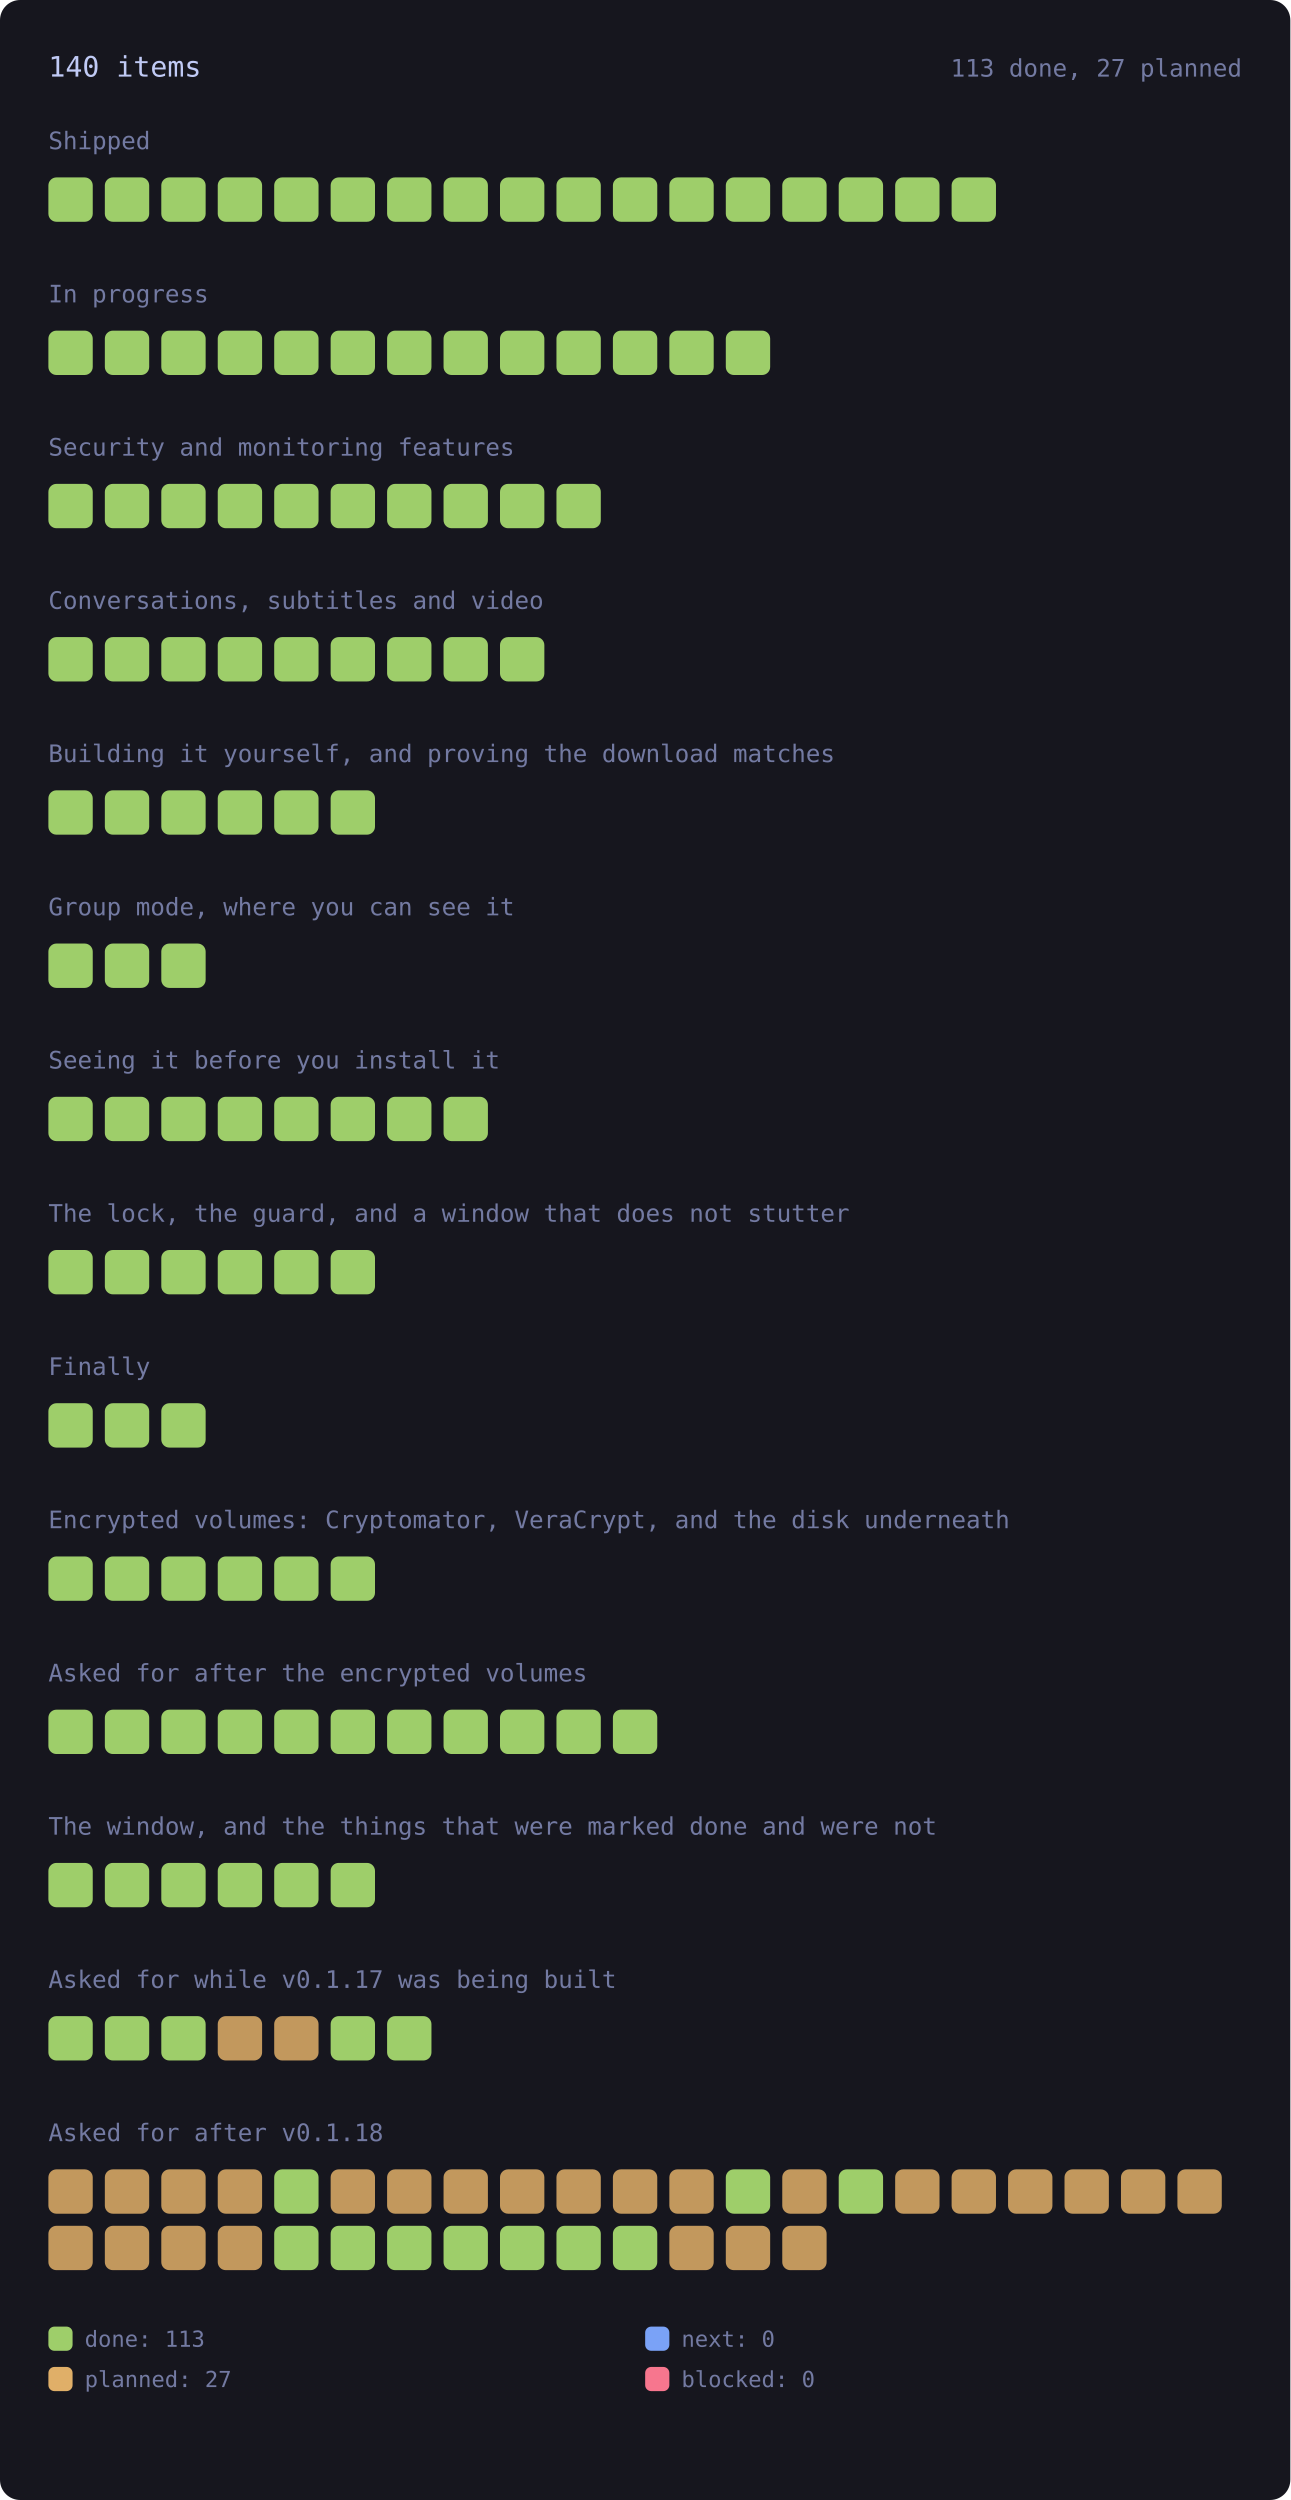
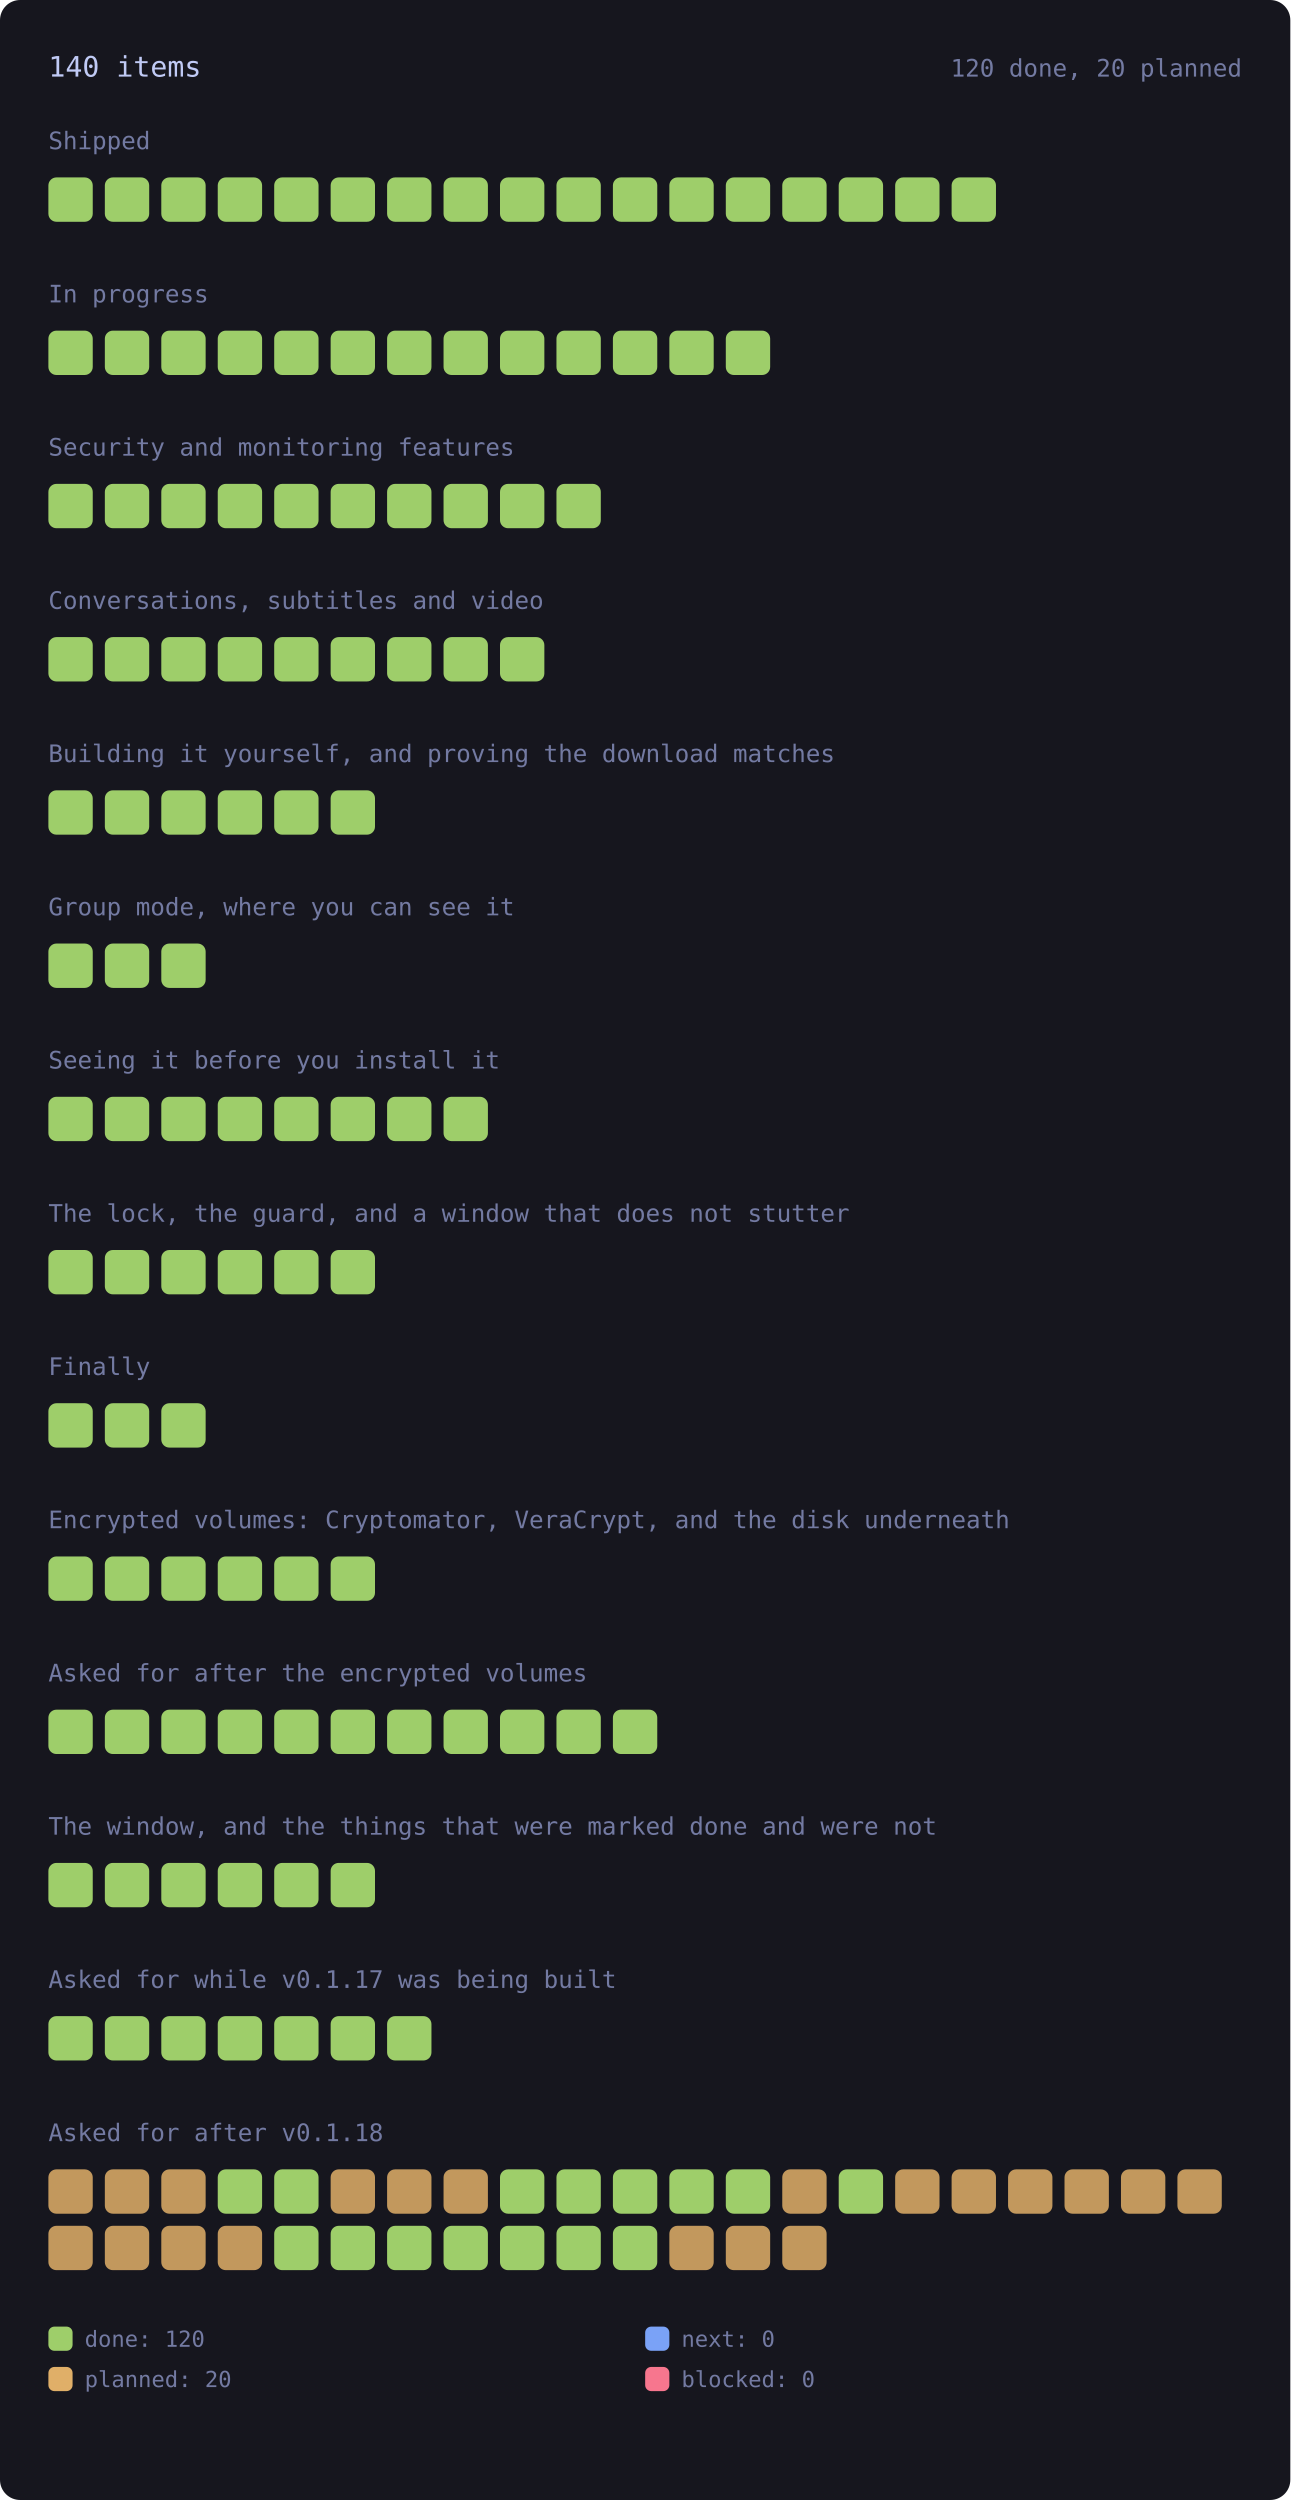
<svg xmlns="http://www.w3.org/2000/svg" viewBox="0 0 640 1240" width="640" height="1240" style="max-width:100%;height:auto" role="img" aria-label="every roadmap item, coloured by state">
  <style>.rm-square{transform-box:fill-box;transform-origin:center;animation:rm-in .45s cubic-bezier(.2,.8,.3,1) backwards;transition:filter .15s ease}.rm-square:hover{filter:brightness(1.35)}@keyframes rm-in{from{opacity:0;transform:scale(.4)}to{opacity:1;transform:none}}@media (prefers-reduced-motion:reduce){.rm-square{animation:none}}</style>
  <rect x="0" y="0" width="640" height="1240" rx="10" fill="var(--bg-inset, #16161e)" />
  <text x="24.0" y="38.0" font-family="ui-monospace, SFMono-Regular, Menlo, Consolas, monospace" font-size="14" fill="var(--fg, #c0caf5)">140 items</text>
-   <text x="616.0" y="38.0" font-family="ui-monospace, SFMono-Regular, Menlo, Consolas, monospace" font-size="12" fill="var(--muted, #737aa2)" text-anchor="end">113 done, 27 planned</text>
+   <text x="616.0" y="38.0" font-family="ui-monospace, SFMono-Regular, Menlo, Consolas, monospace" font-size="12" fill="var(--muted, #737aa2)" text-anchor="end">120 done, 20 planned</text>
  <text x="24.0" y="74.0" font-family="ui-monospace, SFMono-Regular, Menlo, Consolas, monospace" font-size="12" fill="var(--muted, #737aa2)">Shipped</text>
  <g opacity="1">
    <rect class="rm-square" style="animation-delay:0ms" x="24.0" y="88.0" width="22.0" height="22.0" rx="4" fill="var(--ok, #9ece6a)" />
  </g>
  <g opacity="1">
    <rect class="rm-square" style="animation-delay:12ms" x="52.0" y="88.0" width="22.0" height="22.0" rx="4" fill="var(--ok, #9ece6a)" />
  </g>
  <g opacity="1">
    <rect class="rm-square" style="animation-delay:24ms" x="80.0" y="88.0" width="22.0" height="22.0" rx="4" fill="var(--ok, #9ece6a)" />
  </g>
  <g opacity="1">
    <rect class="rm-square" style="animation-delay:36ms" x="108.0" y="88.0" width="22.0" height="22.0" rx="4" fill="var(--ok, #9ece6a)" />
  </g>
  <g opacity="1">
    <rect class="rm-square" style="animation-delay:48ms" x="136.0" y="88.0" width="22.0" height="22.0" rx="4" fill="var(--ok, #9ece6a)" />
  </g>
  <g opacity="1">
    <rect class="rm-square" style="animation-delay:60ms" x="164.0" y="88.0" width="22.0" height="22.0" rx="4" fill="var(--ok, #9ece6a)" />
  </g>
  <g opacity="1">
    <rect class="rm-square" style="animation-delay:72ms" x="192.0" y="88.0" width="22.0" height="22.0" rx="4" fill="var(--ok, #9ece6a)" />
  </g>
  <g opacity="1">
    <rect class="rm-square" style="animation-delay:84ms" x="220.0" y="88.0" width="22.0" height="22.0" rx="4" fill="var(--ok, #9ece6a)" />
  </g>
  <g opacity="1">
    <rect class="rm-square" style="animation-delay:96ms" x="248.0" y="88.0" width="22.0" height="22.0" rx="4" fill="var(--ok, #9ece6a)" />
  </g>
  <g opacity="1">
    <rect class="rm-square" style="animation-delay:108ms" x="276.0" y="88.0" width="22.0" height="22.0" rx="4" fill="var(--ok, #9ece6a)" />
  </g>
  <g opacity="1">
    <rect class="rm-square" style="animation-delay:120ms" x="304.0" y="88.0" width="22.0" height="22.0" rx="4" fill="var(--ok, #9ece6a)" />
  </g>
  <g opacity="1">
    <rect class="rm-square" style="animation-delay:132ms" x="332.0" y="88.0" width="22.0" height="22.0" rx="4" fill="var(--ok, #9ece6a)" />
  </g>
  <g opacity="1">
    <rect class="rm-square" style="animation-delay:144ms" x="360.0" y="88.0" width="22.0" height="22.0" rx="4" fill="var(--ok, #9ece6a)" />
  </g>
  <g opacity="1">
    <rect class="rm-square" style="animation-delay:156ms" x="388.0" y="88.0" width="22.0" height="22.0" rx="4" fill="var(--ok, #9ece6a)" />
  </g>
  <g opacity="1">
    <rect class="rm-square" style="animation-delay:168ms" x="416.0" y="88.0" width="22.0" height="22.0" rx="4" fill="var(--ok, #9ece6a)" />
  </g>
  <g opacity="1">
    <rect class="rm-square" style="animation-delay:180ms" x="444.0" y="88.0" width="22.0" height="22.0" rx="4" fill="var(--ok, #9ece6a)" />
  </g>
  <g opacity="1">
    <rect class="rm-square" style="animation-delay:192ms" x="472.0" y="88.0" width="22.0" height="22.0" rx="4" fill="var(--ok, #9ece6a)" />
  </g>
  <text x="24.0" y="150.0" font-family="ui-monospace, SFMono-Regular, Menlo, Consolas, monospace" font-size="12" fill="var(--muted, #737aa2)">In progress</text>
  <g opacity="1">
    <rect class="rm-square" style="animation-delay:0ms" x="24.0" y="164.0" width="22.0" height="22.0" rx="4" fill="var(--ok, #9ece6a)" />
  </g>
  <g opacity="1">
    <rect class="rm-square" style="animation-delay:12ms" x="52.0" y="164.0" width="22.0" height="22.0" rx="4" fill="var(--ok, #9ece6a)" />
  </g>
  <g opacity="1">
    <rect class="rm-square" style="animation-delay:24ms" x="80.0" y="164.0" width="22.0" height="22.0" rx="4" fill="var(--ok, #9ece6a)" />
  </g>
  <g opacity="1">
    <rect class="rm-square" style="animation-delay:36ms" x="108.0" y="164.0" width="22.0" height="22.0" rx="4" fill="var(--ok, #9ece6a)" />
  </g>
  <g opacity="1">
    <rect class="rm-square" style="animation-delay:48ms" x="136.0" y="164.0" width="22.0" height="22.0" rx="4" fill="var(--ok, #9ece6a)" />
  </g>
  <g opacity="1">
    <rect class="rm-square" style="animation-delay:60ms" x="164.0" y="164.0" width="22.0" height="22.0" rx="4" fill="var(--ok, #9ece6a)" />
  </g>
  <g opacity="1">
    <rect class="rm-square" style="animation-delay:72ms" x="192.0" y="164.0" width="22.0" height="22.0" rx="4" fill="var(--ok, #9ece6a)" />
  </g>
  <g opacity="1">
    <rect class="rm-square" style="animation-delay:84ms" x="220.0" y="164.0" width="22.0" height="22.0" rx="4" fill="var(--ok, #9ece6a)" />
  </g>
  <g opacity="1">
    <rect class="rm-square" style="animation-delay:96ms" x="248.0" y="164.0" width="22.0" height="22.0" rx="4" fill="var(--ok, #9ece6a)" />
  </g>
  <g opacity="1">
    <rect class="rm-square" style="animation-delay:108ms" x="276.0" y="164.0" width="22.0" height="22.0" rx="4" fill="var(--ok, #9ece6a)" />
  </g>
  <g opacity="1">
    <rect class="rm-square" style="animation-delay:120ms" x="304.0" y="164.0" width="22.0" height="22.0" rx="4" fill="var(--ok, #9ece6a)" />
  </g>
  <g opacity="1">
    <rect class="rm-square" style="animation-delay:132ms" x="332.0" y="164.0" width="22.0" height="22.0" rx="4" fill="var(--ok, #9ece6a)" />
  </g>
  <g opacity="1">
    <rect class="rm-square" style="animation-delay:144ms" x="360.0" y="164.0" width="22.0" height="22.0" rx="4" fill="var(--ok, #9ece6a)" />
  </g>
  <text x="24.0" y="226.0" font-family="ui-monospace, SFMono-Regular, Menlo, Consolas, monospace" font-size="12" fill="var(--muted, #737aa2)">Security and monitoring features</text>
  <g opacity="1">
    <rect class="rm-square" style="animation-delay:0ms" x="24.0" y="240.0" width="22.0" height="22.0" rx="4" fill="var(--ok, #9ece6a)" />
  </g>
  <g opacity="1">
    <rect class="rm-square" style="animation-delay:12ms" x="52.0" y="240.0" width="22.0" height="22.0" rx="4" fill="var(--ok, #9ece6a)" />
  </g>
  <g opacity="1">
    <rect class="rm-square" style="animation-delay:24ms" x="80.0" y="240.0" width="22.0" height="22.0" rx="4" fill="var(--ok, #9ece6a)" />
  </g>
  <g opacity="1">
    <rect class="rm-square" style="animation-delay:36ms" x="108.0" y="240.0" width="22.0" height="22.0" rx="4" fill="var(--ok, #9ece6a)" />
  </g>
  <g opacity="1">
    <rect class="rm-square" style="animation-delay:48ms" x="136.0" y="240.0" width="22.0" height="22.0" rx="4" fill="var(--ok, #9ece6a)" />
  </g>
  <g opacity="1">
    <rect class="rm-square" style="animation-delay:60ms" x="164.0" y="240.0" width="22.0" height="22.0" rx="4" fill="var(--ok, #9ece6a)" />
  </g>
  <g opacity="1">
    <rect class="rm-square" style="animation-delay:72ms" x="192.0" y="240.0" width="22.0" height="22.0" rx="4" fill="var(--ok, #9ece6a)" />
  </g>
  <g opacity="1">
    <rect class="rm-square" style="animation-delay:84ms" x="220.0" y="240.0" width="22.0" height="22.0" rx="4" fill="var(--ok, #9ece6a)" />
  </g>
  <g opacity="1">
    <rect class="rm-square" style="animation-delay:96ms" x="248.0" y="240.0" width="22.0" height="22.0" rx="4" fill="var(--ok, #9ece6a)" />
  </g>
  <g opacity="1">
    <rect class="rm-square" style="animation-delay:108ms" x="276.0" y="240.0" width="22.0" height="22.0" rx="4" fill="var(--ok, #9ece6a)" />
  </g>
  <text x="24.0" y="302.0" font-family="ui-monospace, SFMono-Regular, Menlo, Consolas, monospace" font-size="12" fill="var(--muted, #737aa2)">Conversations, subtitles and video</text>
  <g opacity="1">
    <rect class="rm-square" style="animation-delay:0ms" x="24.0" y="316.0" width="22.0" height="22.0" rx="4" fill="var(--ok, #9ece6a)" />
  </g>
  <g opacity="1">
    <rect class="rm-square" style="animation-delay:12ms" x="52.0" y="316.0" width="22.0" height="22.0" rx="4" fill="var(--ok, #9ece6a)" />
  </g>
  <g opacity="1">
    <rect class="rm-square" style="animation-delay:24ms" x="80.0" y="316.0" width="22.0" height="22.0" rx="4" fill="var(--ok, #9ece6a)" />
  </g>
  <g opacity="1">
    <rect class="rm-square" style="animation-delay:36ms" x="108.0" y="316.0" width="22.0" height="22.0" rx="4" fill="var(--ok, #9ece6a)" />
  </g>
  <g opacity="1">
    <rect class="rm-square" style="animation-delay:48ms" x="136.0" y="316.0" width="22.0" height="22.0" rx="4" fill="var(--ok, #9ece6a)" />
  </g>
  <g opacity="1">
    <rect class="rm-square" style="animation-delay:60ms" x="164.0" y="316.0" width="22.0" height="22.0" rx="4" fill="var(--ok, #9ece6a)" />
  </g>
  <g opacity="1">
    <rect class="rm-square" style="animation-delay:72ms" x="192.0" y="316.0" width="22.0" height="22.0" rx="4" fill="var(--ok, #9ece6a)" />
  </g>
  <g opacity="1">
    <rect class="rm-square" style="animation-delay:84ms" x="220.0" y="316.0" width="22.0" height="22.0" rx="4" fill="var(--ok, #9ece6a)" />
  </g>
  <g opacity="1">
    <rect class="rm-square" style="animation-delay:96ms" x="248.0" y="316.0" width="22.0" height="22.0" rx="4" fill="var(--ok, #9ece6a)" />
  </g>
  <text x="24.0" y="378.0" font-family="ui-monospace, SFMono-Regular, Menlo, Consolas, monospace" font-size="12" fill="var(--muted, #737aa2)">Building it yourself, and proving the download matches</text>
  <g opacity="1">
    <rect class="rm-square" style="animation-delay:0ms" x="24.0" y="392.0" width="22.0" height="22.0" rx="4" fill="var(--ok, #9ece6a)" />
  </g>
  <g opacity="1">
    <rect class="rm-square" style="animation-delay:12ms" x="52.0" y="392.0" width="22.0" height="22.0" rx="4" fill="var(--ok, #9ece6a)" />
  </g>
  <g opacity="1">
    <rect class="rm-square" style="animation-delay:24ms" x="80.0" y="392.0" width="22.0" height="22.0" rx="4" fill="var(--ok, #9ece6a)" />
  </g>
  <g opacity="1">
    <rect class="rm-square" style="animation-delay:36ms" x="108.0" y="392.0" width="22.0" height="22.0" rx="4" fill="var(--ok, #9ece6a)" />
  </g>
  <g opacity="1">
    <rect class="rm-square" style="animation-delay:48ms" x="136.0" y="392.0" width="22.0" height="22.0" rx="4" fill="var(--ok, #9ece6a)" />
  </g>
  <g opacity="1">
    <rect class="rm-square" style="animation-delay:60ms" x="164.0" y="392.0" width="22.0" height="22.0" rx="4" fill="var(--ok, #9ece6a)" />
  </g>
  <text x="24.0" y="454.0" font-family="ui-monospace, SFMono-Regular, Menlo, Consolas, monospace" font-size="12" fill="var(--muted, #737aa2)">Group mode, where you can see it</text>
  <g opacity="1">
    <rect class="rm-square" style="animation-delay:0ms" x="24.0" y="468.0" width="22.0" height="22.0" rx="4" fill="var(--ok, #9ece6a)" />
  </g>
  <g opacity="1">
    <rect class="rm-square" style="animation-delay:12ms" x="52.0" y="468.0" width="22.0" height="22.0" rx="4" fill="var(--ok, #9ece6a)" />
  </g>
  <g opacity="1">
    <rect class="rm-square" style="animation-delay:24ms" x="80.0" y="468.0" width="22.0" height="22.0" rx="4" fill="var(--ok, #9ece6a)" />
  </g>
  <text x="24.0" y="530.0" font-family="ui-monospace, SFMono-Regular, Menlo, Consolas, monospace" font-size="12" fill="var(--muted, #737aa2)">Seeing it before you install it</text>
  <g opacity="1">
    <rect class="rm-square" style="animation-delay:0ms" x="24.0" y="544.0" width="22.0" height="22.0" rx="4" fill="var(--ok, #9ece6a)" />
  </g>
  <g opacity="1">
    <rect class="rm-square" style="animation-delay:12ms" x="52.0" y="544.0" width="22.0" height="22.0" rx="4" fill="var(--ok, #9ece6a)" />
  </g>
  <g opacity="1">
    <rect class="rm-square" style="animation-delay:24ms" x="80.0" y="544.0" width="22.0" height="22.0" rx="4" fill="var(--ok, #9ece6a)" />
  </g>
  <g opacity="1">
    <rect class="rm-square" style="animation-delay:36ms" x="108.0" y="544.0" width="22.0" height="22.0" rx="4" fill="var(--ok, #9ece6a)" />
  </g>
  <g opacity="1">
    <rect class="rm-square" style="animation-delay:48ms" x="136.0" y="544.0" width="22.0" height="22.0" rx="4" fill="var(--ok, #9ece6a)" />
  </g>
  <g opacity="1">
    <rect class="rm-square" style="animation-delay:60ms" x="164.0" y="544.0" width="22.0" height="22.0" rx="4" fill="var(--ok, #9ece6a)" />
  </g>
  <g opacity="1">
    <rect class="rm-square" style="animation-delay:72ms" x="192.0" y="544.0" width="22.0" height="22.0" rx="4" fill="var(--ok, #9ece6a)" />
  </g>
  <g opacity="1">
    <rect class="rm-square" style="animation-delay:84ms" x="220.0" y="544.0" width="22.0" height="22.0" rx="4" fill="var(--ok, #9ece6a)" />
  </g>
  <text x="24.0" y="606.0" font-family="ui-monospace, SFMono-Regular, Menlo, Consolas, monospace" font-size="12" fill="var(--muted, #737aa2)">The lock, the guard, and a window that does not stutter</text>
  <g opacity="1">
    <rect class="rm-square" style="animation-delay:0ms" x="24.0" y="620.0" width="22.0" height="22.0" rx="4" fill="var(--ok, #9ece6a)" />
  </g>
  <g opacity="1">
    <rect class="rm-square" style="animation-delay:12ms" x="52.0" y="620.0" width="22.0" height="22.0" rx="4" fill="var(--ok, #9ece6a)" />
  </g>
  <g opacity="1">
    <rect class="rm-square" style="animation-delay:24ms" x="80.0" y="620.0" width="22.0" height="22.0" rx="4" fill="var(--ok, #9ece6a)" />
  </g>
  <g opacity="1">
    <rect class="rm-square" style="animation-delay:36ms" x="108.0" y="620.0" width="22.0" height="22.0" rx="4" fill="var(--ok, #9ece6a)" />
  </g>
  <g opacity="1">
    <rect class="rm-square" style="animation-delay:48ms" x="136.0" y="620.0" width="22.0" height="22.0" rx="4" fill="var(--ok, #9ece6a)" />
  </g>
  <g opacity="1">
    <rect class="rm-square" style="animation-delay:60ms" x="164.0" y="620.0" width="22.0" height="22.0" rx="4" fill="var(--ok, #9ece6a)" />
  </g>
  <text x="24.0" y="682.0" font-family="ui-monospace, SFMono-Regular, Menlo, Consolas, monospace" font-size="12" fill="var(--muted, #737aa2)">Finally</text>
  <g opacity="1">
    <rect class="rm-square" style="animation-delay:0ms" x="24.0" y="696.0" width="22.0" height="22.0" rx="4" fill="var(--ok, #9ece6a)" />
  </g>
  <g opacity="1">
    <rect class="rm-square" style="animation-delay:12ms" x="52.0" y="696.0" width="22.0" height="22.0" rx="4" fill="var(--ok, #9ece6a)" />
  </g>
  <g opacity="1">
    <rect class="rm-square" style="animation-delay:24ms" x="80.0" y="696.0" width="22.0" height="22.0" rx="4" fill="var(--ok, #9ece6a)" />
  </g>
  <text x="24.0" y="758.0" font-family="ui-monospace, SFMono-Regular, Menlo, Consolas, monospace" font-size="12" fill="var(--muted, #737aa2)">Encrypted volumes: Cryptomator, VeraCrypt, and the disk underneath</text>
  <g opacity="1">
    <rect class="rm-square" style="animation-delay:0ms" x="24.0" y="772.0" width="22.0" height="22.0" rx="4" fill="var(--ok, #9ece6a)" />
  </g>
  <g opacity="1">
    <rect class="rm-square" style="animation-delay:12ms" x="52.0" y="772.0" width="22.0" height="22.0" rx="4" fill="var(--ok, #9ece6a)" />
  </g>
  <g opacity="1">
    <rect class="rm-square" style="animation-delay:24ms" x="80.0" y="772.0" width="22.0" height="22.0" rx="4" fill="var(--ok, #9ece6a)" />
  </g>
  <g opacity="1">
    <rect class="rm-square" style="animation-delay:36ms" x="108.0" y="772.0" width="22.0" height="22.0" rx="4" fill="var(--ok, #9ece6a)" />
  </g>
  <g opacity="1">
    <rect class="rm-square" style="animation-delay:48ms" x="136.0" y="772.0" width="22.0" height="22.0" rx="4" fill="var(--ok, #9ece6a)" />
  </g>
  <g opacity="1">
    <rect class="rm-square" style="animation-delay:60ms" x="164.0" y="772.0" width="22.0" height="22.0" rx="4" fill="var(--ok, #9ece6a)" />
  </g>
  <text x="24.0" y="834.0" font-family="ui-monospace, SFMono-Regular, Menlo, Consolas, monospace" font-size="12" fill="var(--muted, #737aa2)">Asked for after the encrypted volumes</text>
  <g opacity="1">
    <rect class="rm-square" style="animation-delay:0ms" x="24.0" y="848.0" width="22.0" height="22.0" rx="4" fill="var(--ok, #9ece6a)" />
  </g>
  <g opacity="1">
    <rect class="rm-square" style="animation-delay:12ms" x="52.0" y="848.0" width="22.0" height="22.0" rx="4" fill="var(--ok, #9ece6a)" />
  </g>
  <g opacity="1">
    <rect class="rm-square" style="animation-delay:24ms" x="80.0" y="848.0" width="22.0" height="22.0" rx="4" fill="var(--ok, #9ece6a)" />
  </g>
  <g opacity="1">
    <rect class="rm-square" style="animation-delay:36ms" x="108.0" y="848.0" width="22.0" height="22.0" rx="4" fill="var(--ok, #9ece6a)" />
  </g>
  <g opacity="1">
    <rect class="rm-square" style="animation-delay:48ms" x="136.0" y="848.0" width="22.0" height="22.0" rx="4" fill="var(--ok, #9ece6a)" />
  </g>
  <g opacity="1">
    <rect class="rm-square" style="animation-delay:60ms" x="164.0" y="848.0" width="22.0" height="22.0" rx="4" fill="var(--ok, #9ece6a)" />
  </g>
  <g opacity="1">
    <rect class="rm-square" style="animation-delay:72ms" x="192.0" y="848.0" width="22.0" height="22.0" rx="4" fill="var(--ok, #9ece6a)" />
  </g>
  <g opacity="1">
    <rect class="rm-square" style="animation-delay:84ms" x="220.0" y="848.0" width="22.0" height="22.0" rx="4" fill="var(--ok, #9ece6a)" />
  </g>
  <g opacity="1">
    <rect class="rm-square" style="animation-delay:96ms" x="248.0" y="848.0" width="22.0" height="22.0" rx="4" fill="var(--ok, #9ece6a)" />
  </g>
  <g opacity="1">
    <rect class="rm-square" style="animation-delay:108ms" x="276.0" y="848.0" width="22.0" height="22.0" rx="4" fill="var(--ok, #9ece6a)" />
  </g>
  <g opacity="1">
    <rect class="rm-square" style="animation-delay:120ms" x="304.0" y="848.0" width="22.0" height="22.0" rx="4" fill="var(--ok, #9ece6a)" />
  </g>
  <text x="24.0" y="910.0" font-family="ui-monospace, SFMono-Regular, Menlo, Consolas, monospace" font-size="12" fill="var(--muted, #737aa2)">The window, and the things that were marked done and were not</text>
  <g opacity="1">
    <rect class="rm-square" style="animation-delay:0ms" x="24.0" y="924.0" width="22.0" height="22.0" rx="4" fill="var(--ok, #9ece6a)" />
  </g>
  <g opacity="1">
    <rect class="rm-square" style="animation-delay:12ms" x="52.0" y="924.0" width="22.0" height="22.0" rx="4" fill="var(--ok, #9ece6a)" />
  </g>
  <g opacity="1">
    <rect class="rm-square" style="animation-delay:24ms" x="80.0" y="924.0" width="22.0" height="22.0" rx="4" fill="var(--ok, #9ece6a)" />
  </g>
  <g opacity="1">
    <rect class="rm-square" style="animation-delay:36ms" x="108.0" y="924.0" width="22.0" height="22.0" rx="4" fill="var(--ok, #9ece6a)" />
  </g>
  <g opacity="1">
    <rect class="rm-square" style="animation-delay:48ms" x="136.0" y="924.0" width="22.0" height="22.0" rx="4" fill="var(--ok, #9ece6a)" />
  </g>
  <g opacity="1">
    <rect class="rm-square" style="animation-delay:60ms" x="164.0" y="924.0" width="22.0" height="22.0" rx="4" fill="var(--ok, #9ece6a)" />
  </g>
  <text x="24.0" y="986.0" font-family="ui-monospace, SFMono-Regular, Menlo, Consolas, monospace" font-size="12" fill="var(--muted, #737aa2)">Asked for while v0.1.17 was being built</text>
  <g opacity="1">
    <rect class="rm-square" style="animation-delay:0ms" x="24.0" y="1000.0" width="22.0" height="22.0" rx="4" fill="var(--ok, #9ece6a)" />
  </g>
  <g opacity="1">
    <rect class="rm-square" style="animation-delay:12ms" x="52.0" y="1000.0" width="22.0" height="22.0" rx="4" fill="var(--ok, #9ece6a)" />
  </g>
  <g opacity="1">
    <rect class="rm-square" style="animation-delay:24ms" x="80.0" y="1000.0" width="22.0" height="22.0" rx="4" fill="var(--ok, #9ece6a)" />
  </g>
-   <g opacity="0.85">
-     <rect class="rm-square" style="animation-delay:36ms" x="108.0" y="1000.0" width="22.0" height="22.0" rx="4" fill="var(--warn, #e0af68)" />
-   </g>
-   <g opacity="0.85">
-     <rect class="rm-square" style="animation-delay:48ms" x="136.0" y="1000.0" width="22.0" height="22.0" rx="4" fill="var(--warn, #e0af68)" />
+   <g opacity="1">
+     <rect class="rm-square" style="animation-delay:36ms" x="108.0" y="1000.0" width="22.0" height="22.0" rx="4" fill="var(--ok, #9ece6a)" />
+   </g>
+   <g opacity="1">
+     <rect class="rm-square" style="animation-delay:48ms" x="136.0" y="1000.0" width="22.0" height="22.0" rx="4" fill="var(--ok, #9ece6a)" />
  </g>
  <g opacity="1">
    <rect class="rm-square" style="animation-delay:60ms" x="164.0" y="1000.0" width="22.0" height="22.0" rx="4" fill="var(--ok, #9ece6a)" />
  </g>
  <g opacity="1">
    <rect class="rm-square" style="animation-delay:72ms" x="192.0" y="1000.0" width="22.0" height="22.0" rx="4" fill="var(--ok, #9ece6a)" />
  </g>
  <text x="24.0" y="1062.0" font-family="ui-monospace, SFMono-Regular, Menlo, Consolas, monospace" font-size="12" fill="var(--muted, #737aa2)">Asked for after v0.1.18</text>
  <g opacity="0.85">
    <rect class="rm-square" style="animation-delay:0ms" x="24.0" y="1076.0" width="22.0" height="22.0" rx="4" fill="var(--warn, #e0af68)" />
  </g>
  <g opacity="0.85">
    <rect class="rm-square" style="animation-delay:12ms" x="52.0" y="1076.0" width="22.0" height="22.0" rx="4" fill="var(--warn, #e0af68)" />
  </g>
  <g opacity="0.85">
    <rect class="rm-square" style="animation-delay:24ms" x="80.0" y="1076.0" width="22.0" height="22.0" rx="4" fill="var(--warn, #e0af68)" />
  </g>
-   <g opacity="0.85">
-     <rect class="rm-square" style="animation-delay:36ms" x="108.0" y="1076.0" width="22.0" height="22.0" rx="4" fill="var(--warn, #e0af68)" />
+   <g opacity="1">
+     <rect class="rm-square" style="animation-delay:36ms" x="108.0" y="1076.0" width="22.0" height="22.0" rx="4" fill="var(--ok, #9ece6a)" />
  </g>
  <g opacity="1">
    <rect class="rm-square" style="animation-delay:48ms" x="136.0" y="1076.0" width="22.0" height="22.0" rx="4" fill="var(--ok, #9ece6a)" />
  </g>
  <g opacity="0.85">
    <rect class="rm-square" style="animation-delay:60ms" x="164.0" y="1076.0" width="22.0" height="22.0" rx="4" fill="var(--warn, #e0af68)" />
  </g>
  <g opacity="0.85">
    <rect class="rm-square" style="animation-delay:72ms" x="192.0" y="1076.0" width="22.0" height="22.0" rx="4" fill="var(--warn, #e0af68)" />
  </g>
  <g opacity="0.85">
    <rect class="rm-square" style="animation-delay:84ms" x="220.0" y="1076.0" width="22.0" height="22.0" rx="4" fill="var(--warn, #e0af68)" />
  </g>
-   <g opacity="0.85">
-     <rect class="rm-square" style="animation-delay:96ms" x="248.0" y="1076.0" width="22.0" height="22.0" rx="4" fill="var(--warn, #e0af68)" />
-   </g>
-   <g opacity="0.85">
-     <rect class="rm-square" style="animation-delay:108ms" x="276.0" y="1076.0" width="22.0" height="22.0" rx="4" fill="var(--warn, #e0af68)" />
-   </g>
-   <g opacity="0.85">
-     <rect class="rm-square" style="animation-delay:120ms" x="304.0" y="1076.0" width="22.0" height="22.0" rx="4" fill="var(--warn, #e0af68)" />
-   </g>
-   <g opacity="0.85">
-     <rect class="rm-square" style="animation-delay:132ms" x="332.0" y="1076.0" width="22.0" height="22.0" rx="4" fill="var(--warn, #e0af68)" />
+   <g opacity="1">
+     <rect class="rm-square" style="animation-delay:96ms" x="248.0" y="1076.0" width="22.0" height="22.0" rx="4" fill="var(--ok, #9ece6a)" />
+   </g>
+   <g opacity="1">
+     <rect class="rm-square" style="animation-delay:108ms" x="276.0" y="1076.0" width="22.0" height="22.0" rx="4" fill="var(--ok, #9ece6a)" />
+   </g>
+   <g opacity="1">
+     <rect class="rm-square" style="animation-delay:120ms" x="304.0" y="1076.0" width="22.0" height="22.0" rx="4" fill="var(--ok, #9ece6a)" />
+   </g>
+   <g opacity="1">
+     <rect class="rm-square" style="animation-delay:132ms" x="332.0" y="1076.0" width="22.0" height="22.0" rx="4" fill="var(--ok, #9ece6a)" />
  </g>
  <g opacity="1">
    <rect class="rm-square" style="animation-delay:144ms" x="360.0" y="1076.0" width="22.0" height="22.0" rx="4" fill="var(--ok, #9ece6a)" />
  </g>
  <g opacity="0.85">
    <rect class="rm-square" style="animation-delay:156ms" x="388.0" y="1076.0" width="22.0" height="22.0" rx="4" fill="var(--warn, #e0af68)" />
  </g>
  <g opacity="1">
    <rect class="rm-square" style="animation-delay:168ms" x="416.0" y="1076.0" width="22.0" height="22.0" rx="4" fill="var(--ok, #9ece6a)" />
  </g>
  <g opacity="0.85">
    <rect class="rm-square" style="animation-delay:180ms" x="444.0" y="1076.0" width="22.0" height="22.0" rx="4" fill="var(--warn, #e0af68)" />
  </g>
  <g opacity="0.85">
    <rect class="rm-square" style="animation-delay:192ms" x="472.0" y="1076.0" width="22.0" height="22.0" rx="4" fill="var(--warn, #e0af68)" />
  </g>
  <g opacity="0.85">
    <rect class="rm-square" style="animation-delay:204ms" x="500.0" y="1076.0" width="22.0" height="22.0" rx="4" fill="var(--warn, #e0af68)" />
  </g>
  <g opacity="0.85">
    <rect class="rm-square" style="animation-delay:216ms" x="528.0" y="1076.0" width="22.0" height="22.0" rx="4" fill="var(--warn, #e0af68)" />
  </g>
  <g opacity="0.85">
    <rect class="rm-square" style="animation-delay:228ms" x="556.0" y="1076.0" width="22.0" height="22.0" rx="4" fill="var(--warn, #e0af68)" />
  </g>
  <g opacity="0.85">
    <rect class="rm-square" style="animation-delay:240ms" x="584.0" y="1076.0" width="22.0" height="22.0" rx="4" fill="var(--warn, #e0af68)" />
  </g>
  <g opacity="0.85">
    <rect class="rm-square" style="animation-delay:252ms" x="24.0" y="1104.0" width="22.0" height="22.0" rx="4" fill="var(--warn, #e0af68)" />
  </g>
  <g opacity="0.85">
    <rect class="rm-square" style="animation-delay:264ms" x="52.0" y="1104.0" width="22.0" height="22.0" rx="4" fill="var(--warn, #e0af68)" />
  </g>
  <g opacity="0.85">
    <rect class="rm-square" style="animation-delay:276ms" x="80.0" y="1104.0" width="22.0" height="22.0" rx="4" fill="var(--warn, #e0af68)" />
  </g>
  <g opacity="0.85">
    <rect class="rm-square" style="animation-delay:288ms" x="108.0" y="1104.0" width="22.0" height="22.0" rx="4" fill="var(--warn, #e0af68)" />
  </g>
  <g opacity="1">
    <rect class="rm-square" style="animation-delay:300ms" x="136.0" y="1104.0" width="22.0" height="22.0" rx="4" fill="var(--ok, #9ece6a)" />
  </g>
  <g opacity="1">
    <rect class="rm-square" style="animation-delay:312ms" x="164.0" y="1104.0" width="22.0" height="22.0" rx="4" fill="var(--ok, #9ece6a)" />
  </g>
  <g opacity="1">
    <rect class="rm-square" style="animation-delay:324ms" x="192.0" y="1104.0" width="22.0" height="22.0" rx="4" fill="var(--ok, #9ece6a)" />
  </g>
  <g opacity="1">
    <rect class="rm-square" style="animation-delay:336ms" x="220.0" y="1104.0" width="22.0" height="22.0" rx="4" fill="var(--ok, #9ece6a)" />
  </g>
  <g opacity="1">
    <rect class="rm-square" style="animation-delay:348ms" x="248.0" y="1104.0" width="22.0" height="22.0" rx="4" fill="var(--ok, #9ece6a)" />
  </g>
  <g opacity="1">
    <rect class="rm-square" style="animation-delay:360ms" x="276.0" y="1104.0" width="22.0" height="22.0" rx="4" fill="var(--ok, #9ece6a)" />
  </g>
  <g opacity="1">
    <rect class="rm-square" style="animation-delay:372ms" x="304.0" y="1104.0" width="22.0" height="22.0" rx="4" fill="var(--ok, #9ece6a)" />
  </g>
  <g opacity="0.85">
    <rect class="rm-square" style="animation-delay:384ms" x="332.0" y="1104.0" width="22.0" height="22.0" rx="4" fill="var(--warn, #e0af68)" />
  </g>
  <g opacity="0.85">
    <rect class="rm-square" style="animation-delay:396ms" x="360.0" y="1104.0" width="22.0" height="22.0" rx="4" fill="var(--warn, #e0af68)" />
  </g>
  <g opacity="0.85">
    <rect class="rm-square" style="animation-delay:408ms" x="388.0" y="1104.0" width="22.0" height="22.0" rx="4" fill="var(--warn, #e0af68)" />
  </g>
  <rect x="24.0" y="1154.0" width="12" height="12" rx="3" fill="var(--ok, #9ece6a)" />
-   <text x="42.0" y="1164.0" font-family="ui-monospace, SFMono-Regular, Menlo, Consolas, monospace" font-size="11" fill="var(--muted, #737aa2)">done: 113</text>
+   <text x="42.0" y="1164.0" font-family="ui-monospace, SFMono-Regular, Menlo, Consolas, monospace" font-size="11" fill="var(--muted, #737aa2)">done: 120</text>
  <rect x="320.0" y="1154.0" width="12" height="12" rx="3" fill="var(--accent, #7aa2f7)" />
  <text x="338.0" y="1164.0" font-family="ui-monospace, SFMono-Regular, Menlo, Consolas, monospace" font-size="11" fill="var(--muted, #737aa2)">next: 0</text>
  <rect x="24.0" y="1174.0" width="12" height="12" rx="3" fill="var(--warn, #e0af68)" />
-   <text x="42.0" y="1184.0" font-family="ui-monospace, SFMono-Regular, Menlo, Consolas, monospace" font-size="11" fill="var(--muted, #737aa2)">planned: 27</text>
+   <text x="42.0" y="1184.0" font-family="ui-monospace, SFMono-Regular, Menlo, Consolas, monospace" font-size="11" fill="var(--muted, #737aa2)">planned: 20</text>
  <rect x="320.0" y="1174.0" width="12" height="12" rx="3" fill="var(--err, #f7768e)" />
  <text x="338.0" y="1184.0" font-family="ui-monospace, SFMono-Regular, Menlo, Consolas, monospace" font-size="11" fill="var(--muted, #737aa2)">blocked: 0</text>
</svg>
